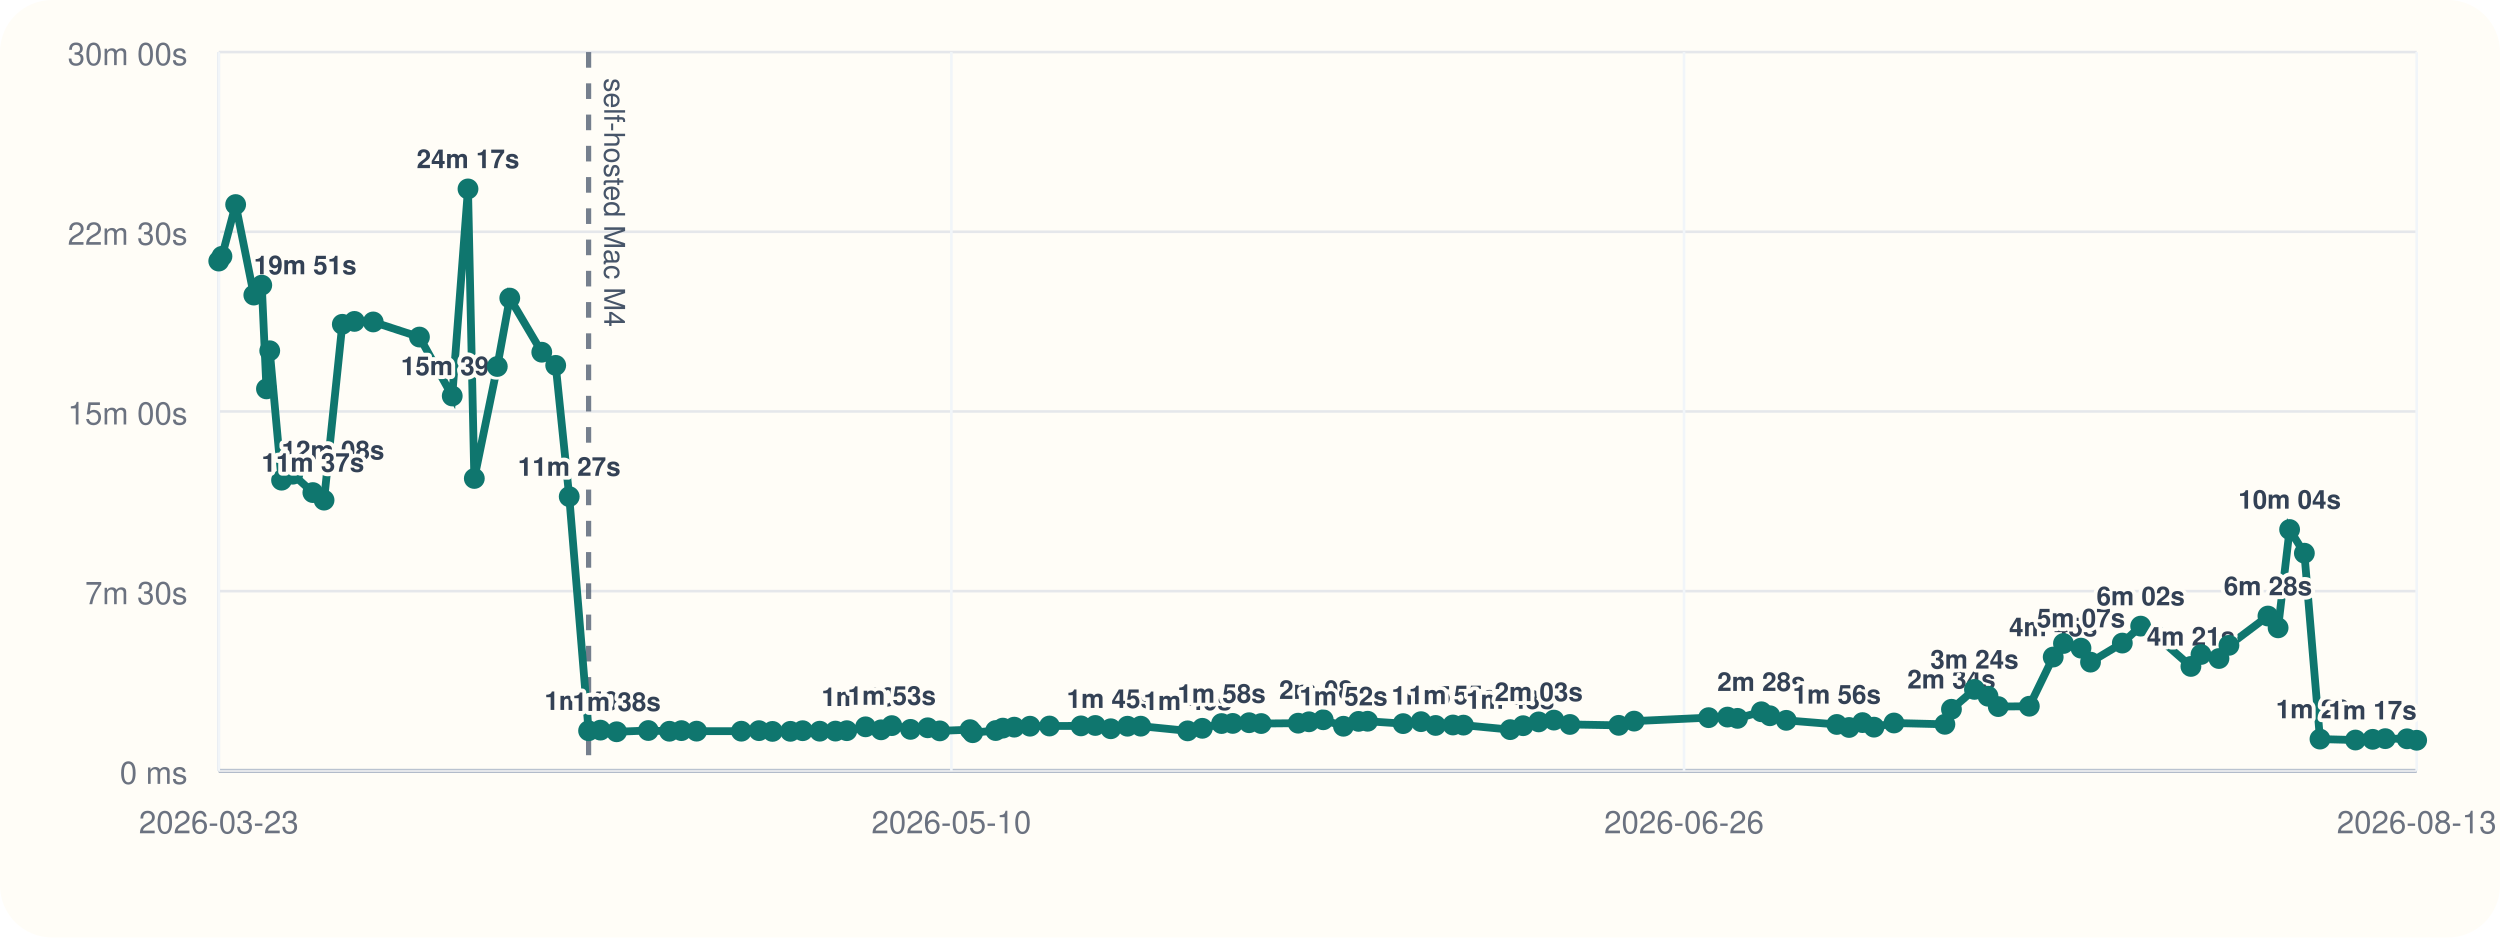
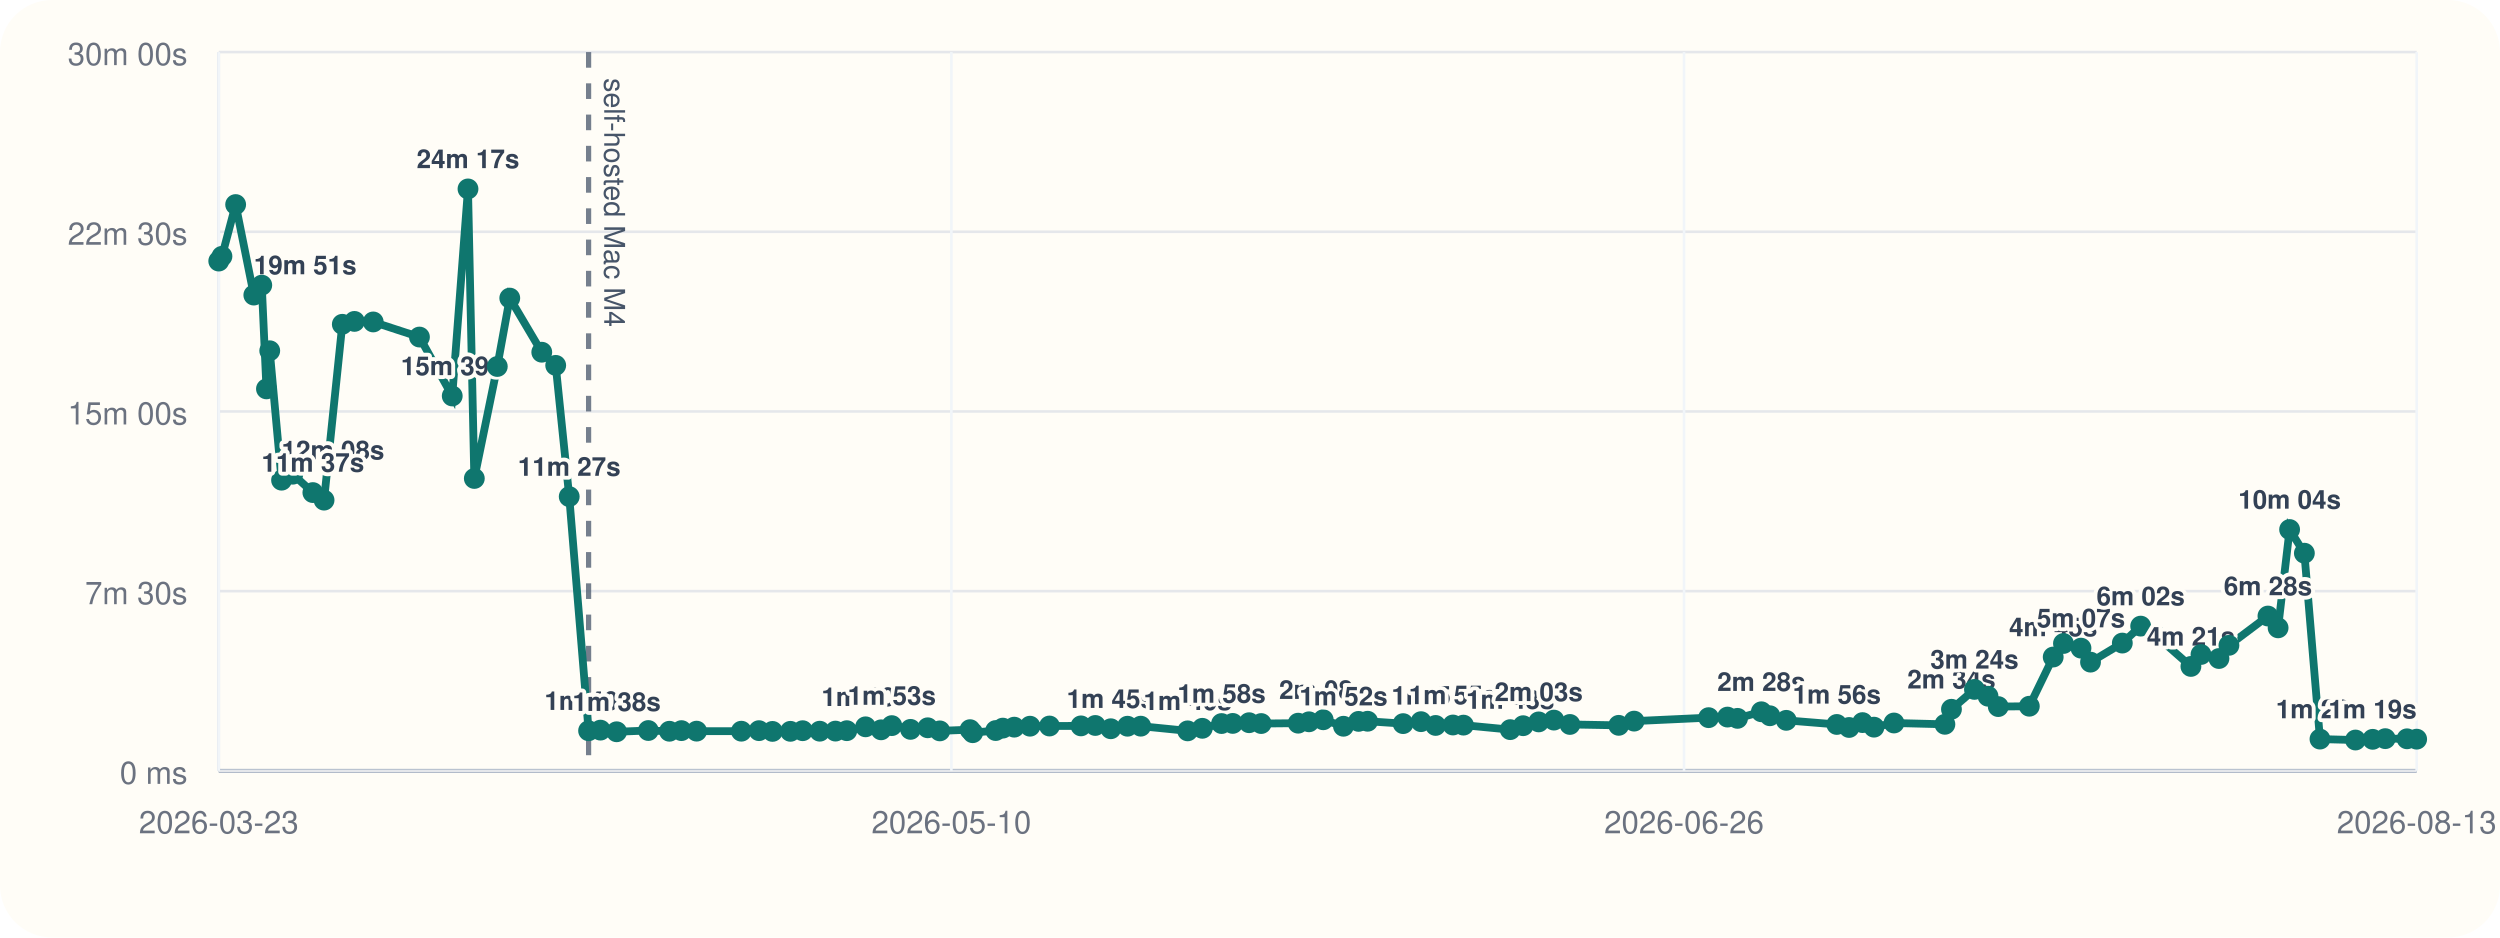
<svg xmlns="http://www.w3.org/2000/svg" viewBox="0 0 960 360">
  <rect width="960" height="360" rx="20" fill="#fffdf7" />
  <line x1="84" y1="296" x2="928" y2="296" stroke="#cbd5e1" stroke-width="1" />
  <line x1="84" y1="20" x2="84" y2="296" stroke="#cbd5e1" stroke-width="1" />
  <line x1="84" y1="296.00" x2="928" y2="296.00" stroke="#94a3b8" stroke-width="1.5" />
  <line x1="84" y1="296.00" x2="928" y2="296.00" stroke="#e5e7eb" stroke-width="1" />
  <text x="72" y="301.00" text-anchor="end" font-size="12" font-family="Helvetica, Arial, sans-serif" fill="#6b7280">0 ms</text>
  <line x1="84" y1="227.00" x2="928" y2="227.00" stroke="#e5e7eb" stroke-width="1" />
  <text x="72" y="232.00" text-anchor="end" font-size="12" font-family="Helvetica, Arial, sans-serif" fill="#6b7280">7m 30s</text>
  <line x1="84" y1="158.00" x2="928" y2="158.00" stroke="#e5e7eb" stroke-width="1" />
  <text x="72" y="163.00" text-anchor="end" font-size="12" font-family="Helvetica, Arial, sans-serif" fill="#6b7280">15m 00s</text>
  <line x1="84" y1="89.00" x2="928" y2="89.00" stroke="#e5e7eb" stroke-width="1" />
  <text x="72" y="94.00" text-anchor="end" font-size="12" font-family="Helvetica, Arial, sans-serif" fill="#6b7280">22m 30s</text>
  <line x1="84" y1="20.00" x2="928" y2="20.00" stroke="#e5e7eb" stroke-width="1" />
  <text x="72" y="25.00" text-anchor="end" font-size="12" font-family="Helvetica, Arial, sans-serif" fill="#6b7280">30m 00s</text>
  <line x1="84.00" y1="20" x2="84.00" y2="296" stroke="#f1f5f9" stroke-width="1" />
  <text x="84.00" y="320" text-anchor="middle" font-size="12" font-family="Helvetica, Arial, sans-serif" fill="#6b7280">2026-03-23</text>
  <line x1="365.33" y1="20" x2="365.33" y2="296" stroke="#f1f5f9" stroke-width="1" />
  <text x="365.33" y="320" text-anchor="middle" font-size="12" font-family="Helvetica, Arial, sans-serif" fill="#6b7280">2026-05-10</text>
  <line x1="646.67" y1="20" x2="646.67" y2="296" stroke="#f1f5f9" stroke-width="1" />
  <text x="646.67" y="320" text-anchor="middle" font-size="12" font-family="Helvetica, Arial, sans-serif" fill="#6b7280">2026-06-26</text>
  <line x1="928.00" y1="20" x2="928.00" y2="296" stroke="#f1f5f9" stroke-width="1" />
  <text x="928.00" y="320" text-anchor="middle" font-size="12" font-family="Helvetica, Arial, sans-serif" fill="#6b7280">2026-08-13</text>
  <line x1="226.02" y1="20" x2="226.02" y2="296" stroke="#475569" stroke-width="2" stroke-dasharray="6 6" opacity="0.75" />
  <text x="232.02" y="30" transform="rotate(90 232.02 30)" font-size="11" font-family="Helvetica, Arial, sans-serif" fill="#475569">self-hosted Mac M4</text>
-   <polyline fill="none" stroke="#0f766e" stroke-width="3" points="84.00,100.25 85.23,98.43 90.49,78.55 97.47,113.31 100.52,109.50 102.32,149.33 103.58,134.69 108.12,184.39 112.43,182.09 120.14,189.15 124.44,192.05 131.45,124.53 136.11,123.42 143.32,123.63 161.07,129.43 173.66,152.05 179.71,72.55 182.14,183.73 190.96,140.73 195.75,114.47 208.04,135.25 213.39,140.30 218.58,190.70 226.02,280.61 230.57,280.37 236.79,281.00 248.96,280.52 257.06,280.80 261.67,280.56 267.50,280.76 284.68,280.78 291.45,280.57 296.63,280.86 303.52,280.83 308.22,280.59 314.79,280.78 320.82,280.74 325.18,280.58 332.38,279.10 338.34,280.25 342.45,278.64 349.64,280.08 356.25,279.47 360.89,280.66 372.49,280.19 373.52,281.36 382.34,280.53 385.08,279.60 389.47,279.23 395.52,278.86 403.00,278.79 415.09,278.74 420.59,278.58 426.54,279.84 432.96,278.87 438.05,278.85 456.06,280.65 461.69,279.67 469.08,277.84 473.37,277.79 479.66,277.52 484.30,277.84 498.50,277.70 502.66,277.17 508.12,276.39 515.89,278.88 521.69,277.01 525.17,276.96 538.80,277.87 545.67,277.12 551.27,278.57 557.93,278.40 561.97,278.45 579.93,280.18 584.88,278.67 590.86,277.21 596.70,276.52 602.85,278.19 621.59,278.53 627.50,276.91 656.11,275.58 663.36,275.36 667.21,275.85 676.36,273.32 679.65,274.85 685.92,276.61 705.33,278.19 710.05,279.35 715.21,277.48 719.61,279.23 727.29,277.63 746.84,278.13 749.36,272.36 758.19,264.73 763.40,267.35 767.33,271.33 779.26,271.19 788.43,252.30 792.37,247.10 799.10,248.89 802.76,254.26 814.97,246.94 822.02,240.43 828.24,244.42 841.31,255.91 845.18,251.32 852.08,252.87 855.91,247.81 870.89,236.56 874.79,241.09 879.21,203.34 884.88,212.43 890.87,283.81 904.50,284.17 911.12,283.90 915.94,283.64 924.30,283.70 928.00,284.26" />
+   <polyline fill="none" stroke="#0f766e" stroke-width="3" points="84.00,100.25 85.23,98.43 90.49,78.55 97.47,113.31 100.52,109.50 102.32,149.33 103.58,134.69 108.12,184.39 112.43,182.09 120.14,189.15 124.44,192.05 131.45,124.53 136.11,123.42 143.32,123.63 161.07,129.43 173.66,152.05 179.71,72.55 182.14,183.73 190.96,140.73 195.75,114.47 208.04,135.25 213.39,140.30 218.58,190.70 226.02,280.61 230.57,280.37 236.79,281.00 248.96,280.52 257.06,280.80 261.67,280.56 267.50,280.76 284.68,280.78 291.45,280.57 296.63,280.86 303.52,280.83 308.22,280.59 314.79,280.78 320.82,280.74 325.18,280.58 332.38,279.10 338.34,280.25 342.45,278.64 349.64,280.08 356.25,279.47 360.89,280.66 372.49,280.19 373.52,281.36 382.34,280.53 385.08,279.60 389.47,279.23 395.52,278.86 403.00,278.79 415.09,278.74 420.59,278.58 426.54,279.84 432.96,278.87 438.05,278.85 456.06,280.65 461.69,279.67 469.08,277.84 473.37,277.79 479.66,277.52 484.30,277.84 498.50,277.70 502.66,277.17 508.12,276.39 515.89,278.88 521.69,277.01 525.17,276.96 538.80,277.87 545.67,277.12 551.27,278.57 557.93,278.40 561.97,278.45 579.93,280.18 584.88,278.67 590.86,277.21 596.70,276.52 602.85,278.19 621.59,278.53 627.50,276.91 656.11,275.58 663.36,275.36 667.21,275.85 676.36,273.32 679.65,274.85 685.92,276.61 705.33,278.19 710.05,279.35 715.21,277.48 719.61,279.23 727.29,277.63 746.84,278.13 749.36,272.36 758.19,264.73 763.40,267.35 767.33,271.33 779.26,271.19 788.43,252.30 792.37,247.10 799.10,248.89 802.76,254.26 814.97,246.94 822.02,240.43 828.24,244.42 841.31,255.91 845.18,251.32 852.08,252.87 855.91,247.81 870.89,236.56 874.79,241.09 879.21,203.34 884.88,212.43 890.87,283.81 904.50,284.17 911.12,283.90 915.94,283.64 924.30,283.70 928.00,283.84" />
  <circle cx="84.00" cy="100.25" r="4" fill="#0f766e" />
  <circle cx="85.23" cy="98.43" r="4" fill="#0f766e" />
  <circle cx="90.49" cy="78.55" r="4" fill="#0f766e" />
  <circle cx="97.47" cy="113.31" r="4" fill="#0f766e" />
  <text x="97.47" y="105.31" text-anchor="start" font-size="10" font-family="Helvetica, Arial, sans-serif" font-weight="600" paint-order="stroke" stroke="#fffdf7" stroke-width="3" stroke-linejoin="round" fill="#334155">19m 51s</text>
  <circle cx="100.52" cy="109.50" r="4" fill="#0f766e" />
  <circle cx="102.32" cy="149.33" r="4" fill="#0f766e" />
  <circle cx="103.58" cy="134.69" r="4" fill="#0f766e" />
  <circle cx="108.12" cy="184.39" r="4" fill="#0f766e" />
  <text x="108.12" y="176.39" text-anchor="start" font-size="10" font-family="Helvetica, Arial, sans-serif" font-weight="600" paint-order="stroke" stroke="#fffdf7" stroke-width="3" stroke-linejoin="round" fill="#334155">12m 08s</text>
  <circle cx="112.43" cy="182.09" r="4" fill="#0f766e" />
  <circle cx="120.14" cy="189.15" r="4" fill="#0f766e" />
  <text x="120.14" y="181.15" text-anchor="middle" font-size="10" font-family="Helvetica, Arial, sans-serif" font-weight="600" paint-order="stroke" stroke="#fffdf7" stroke-width="3" stroke-linejoin="round" fill="#334155">11m 37s</text>
  <circle cx="124.44" cy="192.05" r="4" fill="#0f766e" />
  <circle cx="131.45" cy="124.53" r="4" fill="#0f766e" />
  <circle cx="136.11" cy="123.42" r="4" fill="#0f766e" />
  <circle cx="143.32" cy="123.63" r="4" fill="#0f766e" />
  <circle cx="161.07" cy="129.43" r="4" fill="#0f766e" />
  <circle cx="173.66" cy="152.05" r="4" fill="#0f766e" />
  <text x="173.66" y="144.05" text-anchor="middle" font-size="10" font-family="Helvetica, Arial, sans-serif" font-weight="600" paint-order="stroke" stroke="#fffdf7" stroke-width="3" stroke-linejoin="round" fill="#334155">15m 39s</text>
  <circle cx="179.71" cy="72.55" r="4" fill="#0f766e" />
  <text x="179.71" y="64.55" text-anchor="middle" font-size="10" font-family="Helvetica, Arial, sans-serif" font-weight="600" paint-order="stroke" stroke="#fffdf7" stroke-width="3" stroke-linejoin="round" fill="#334155">24m 17s</text>
  <circle cx="182.14" cy="183.73" r="4" fill="#0f766e" />
  <circle cx="190.96" cy="140.73" r="4" fill="#0f766e" />
  <circle cx="195.75" cy="114.47" r="4" fill="#0f766e" />
  <circle cx="208.04" cy="135.25" r="4" fill="#0f766e" />
  <circle cx="213.39" cy="140.30" r="4" fill="#0f766e" />
  <circle cx="218.58" cy="190.70" r="4" fill="#0f766e" />
  <text x="218.58" y="182.70" text-anchor="middle" font-size="10" font-family="Helvetica, Arial, sans-serif" font-weight="600" paint-order="stroke" stroke="#fffdf7" stroke-width="3" stroke-linejoin="round" fill="#334155">11m 27s</text>
  <circle cx="226.02" cy="280.61" r="4" fill="#0f766e" />
  <text x="226.02" y="272.61" text-anchor="middle" font-size="10" font-family="Helvetica, Arial, sans-serif" font-weight="600" paint-order="stroke" stroke="#fffdf7" stroke-width="3" stroke-linejoin="round" fill="#334155">1m 40s</text>
  <circle cx="230.57" cy="280.37" r="4" fill="#0f766e" />
  <circle cx="236.79" cy="281.00" r="4" fill="#0f766e" />
  <text x="236.79" y="273.00" text-anchor="middle" font-size="10" font-family="Helvetica, Arial, sans-serif" font-weight="600" paint-order="stroke" stroke="#fffdf7" stroke-width="3" stroke-linejoin="round" fill="#334155">1m 38s</text>
  <circle cx="248.96" cy="280.52" r="4" fill="#0f766e" />
  <circle cx="257.06" cy="280.80" r="4" fill="#0f766e" />
  <circle cx="261.67" cy="280.56" r="4" fill="#0f766e" />
  <circle cx="267.50" cy="280.76" r="4" fill="#0f766e" />
  <circle cx="284.68" cy="280.78" r="4" fill="#0f766e" />
  <circle cx="291.45" cy="280.57" r="4" fill="#0f766e" />
  <circle cx="296.63" cy="280.86" r="4" fill="#0f766e" />
  <circle cx="303.52" cy="280.83" r="4" fill="#0f766e" />
  <circle cx="308.22" cy="280.59" r="4" fill="#0f766e" />
  <circle cx="314.79" cy="280.78" r="4" fill="#0f766e" />
  <circle cx="320.82" cy="280.74" r="4" fill="#0f766e" />
  <circle cx="325.18" cy="280.58" r="4" fill="#0f766e" />
  <circle cx="332.38" cy="279.10" r="4" fill="#0f766e" />
  <text x="332.38" y="271.10" text-anchor="middle" font-size="10" font-family="Helvetica, Arial, sans-serif" font-weight="600" paint-order="stroke" stroke="#fffdf7" stroke-width="3" stroke-linejoin="round" fill="#334155">1m 50s</text>
  <circle cx="338.34" cy="280.25" r="4" fill="#0f766e" />
  <circle cx="342.45" cy="278.64" r="4" fill="#0f766e" />
  <text x="342.45" y="270.64" text-anchor="middle" font-size="10" font-family="Helvetica, Arial, sans-serif" font-weight="600" paint-order="stroke" stroke="#fffdf7" stroke-width="3" stroke-linejoin="round" fill="#334155">1m 53s</text>
  <circle cx="349.64" cy="280.08" r="4" fill="#0f766e" />
  <circle cx="356.25" cy="279.47" r="4" fill="#0f766e" />
  <circle cx="360.89" cy="280.66" r="4" fill="#0f766e" />
  <circle cx="372.49" cy="280.19" r="4" fill="#0f766e" />
  <circle cx="373.52" cy="281.36" r="4" fill="#0f766e" />
  <circle cx="382.34" cy="280.53" r="4" fill="#0f766e" />
  <circle cx="385.08" cy="279.60" r="4" fill="#0f766e" />
  <circle cx="389.47" cy="279.23" r="4" fill="#0f766e" />
  <circle cx="395.52" cy="278.86" r="4" fill="#0f766e" />
  <circle cx="403.00" cy="278.79" r="4" fill="#0f766e" />
  <circle cx="415.09" cy="278.74" r="4" fill="#0f766e" />
  <circle cx="420.59" cy="278.58" r="4" fill="#0f766e" />
  <circle cx="426.54" cy="279.84" r="4" fill="#0f766e" />
  <text x="426.54" y="271.84" text-anchor="middle" font-size="10" font-family="Helvetica, Arial, sans-serif" font-weight="600" paint-order="stroke" stroke="#fffdf7" stroke-width="3" stroke-linejoin="round" fill="#334155">1m 45s</text>
  <circle cx="432.96" cy="278.87" r="4" fill="#0f766e" />
  <circle cx="438.05" cy="278.85" r="4" fill="#0f766e" />
  <circle cx="456.06" cy="280.65" r="4" fill="#0f766e" />
  <text x="456.06" y="272.65" text-anchor="middle" font-size="10" font-family="Helvetica, Arial, sans-serif" font-weight="600" paint-order="stroke" stroke="#fffdf7" stroke-width="3" stroke-linejoin="round" fill="#334155">1m 40s</text>
  <circle cx="461.69" cy="279.67" r="4" fill="#0f766e" />
  <circle cx="469.08" cy="277.84" r="4" fill="#0f766e" />
  <text x="469.08" y="269.84" text-anchor="middle" font-size="10" font-family="Helvetica, Arial, sans-serif" font-weight="600" paint-order="stroke" stroke="#fffdf7" stroke-width="3" stroke-linejoin="round" fill="#334155">1m 58s</text>
  <circle cx="473.37" cy="277.79" r="4" fill="#0f766e" />
  <circle cx="479.66" cy="277.52" r="4" fill="#0f766e" />
  <circle cx="484.30" cy="277.84" r="4" fill="#0f766e" />
  <circle cx="498.50" cy="277.70" r="4" fill="#0f766e" />
  <circle cx="502.66" cy="277.17" r="4" fill="#0f766e" />
  <circle cx="508.12" cy="276.39" r="4" fill="#0f766e" />
  <text x="508.12" y="268.39" text-anchor="middle" font-size="10" font-family="Helvetica, Arial, sans-serif" font-weight="600" paint-order="stroke" stroke="#fffdf7" stroke-width="3" stroke-linejoin="round" fill="#334155">2m 08s</text>
  <circle cx="515.89" cy="278.88" r="4" fill="#0f766e" />
  <text x="515.89" y="270.88" text-anchor="middle" font-size="10" font-family="Helvetica, Arial, sans-serif" font-weight="600" paint-order="stroke" stroke="#fffdf7" stroke-width="3" stroke-linejoin="round" fill="#334155">1m 52s</text>
  <circle cx="521.69" cy="277.01" r="4" fill="#0f766e" />
  <circle cx="525.17" cy="276.96" r="4" fill="#0f766e" />
  <circle cx="538.80" cy="277.87" r="4" fill="#0f766e" />
  <circle cx="545.67" cy="277.12" r="4" fill="#0f766e" />
  <circle cx="551.27" cy="278.57" r="4" fill="#0f766e" />
  <text x="551.27" y="270.57" text-anchor="middle" font-size="10" font-family="Helvetica, Arial, sans-serif" font-weight="600" paint-order="stroke" stroke="#fffdf7" stroke-width="3" stroke-linejoin="round" fill="#334155">1m 54s</text>
  <circle cx="557.93" cy="278.40" r="4" fill="#0f766e" />
  <text x="557.93" y="270.40" text-anchor="middle" font-size="10" font-family="Helvetica, Arial, sans-serif" font-weight="600" paint-order="stroke" stroke="#fffdf7" stroke-width="3" stroke-linejoin="round" fill="#334155">1m 55s</text>
  <circle cx="561.97" cy="278.45" r="4" fill="#0f766e" />
  <circle cx="579.93" cy="280.18" r="4" fill="#0f766e" />
  <text x="579.93" y="272.18" text-anchor="middle" font-size="10" font-family="Helvetica, Arial, sans-serif" font-weight="600" paint-order="stroke" stroke="#fffdf7" stroke-width="3" stroke-linejoin="round" fill="#334155">1m 43s</text>
  <circle cx="584.88" cy="278.67" r="4" fill="#0f766e" />
  <circle cx="590.86" cy="277.21" r="4" fill="#0f766e" />
  <text x="590.86" y="269.21" text-anchor="middle" font-size="10" font-family="Helvetica, Arial, sans-serif" font-weight="600" paint-order="stroke" stroke="#fffdf7" stroke-width="3" stroke-linejoin="round" fill="#334155">2m 03s</text>
  <circle cx="596.70" cy="276.52" r="4" fill="#0f766e" />
  <circle cx="602.85" cy="278.19" r="4" fill="#0f766e" />
  <circle cx="621.59" cy="278.53" r="4" fill="#0f766e" />
  <circle cx="627.50" cy="276.91" r="4" fill="#0f766e" />
  <circle cx="656.11" cy="275.58" r="4" fill="#0f766e" />
  <circle cx="663.36" cy="275.36" r="4" fill="#0f766e" />
  <circle cx="667.21" cy="275.85" r="4" fill="#0f766e" />
  <circle cx="676.36" cy="273.32" r="4" fill="#0f766e" />
  <text x="676.36" y="265.32" text-anchor="middle" font-size="10" font-family="Helvetica, Arial, sans-serif" font-weight="600" paint-order="stroke" stroke="#fffdf7" stroke-width="3" stroke-linejoin="round" fill="#334155">2m 28s</text>
  <circle cx="679.65" cy="274.85" r="4" fill="#0f766e" />
  <circle cx="685.92" cy="276.61" r="4" fill="#0f766e" />
  <circle cx="705.33" cy="278.19" r="4" fill="#0f766e" />
  <text x="705.33" y="270.19" text-anchor="middle" font-size="10" font-family="Helvetica, Arial, sans-serif" font-weight="600" paint-order="stroke" stroke="#fffdf7" stroke-width="3" stroke-linejoin="round" fill="#334155">1m 56s</text>
  <circle cx="710.05" cy="279.35" r="4" fill="#0f766e" />
  <circle cx="715.21" cy="277.48" r="4" fill="#0f766e" />
  <circle cx="719.61" cy="279.23" r="4" fill="#0f766e" />
  <circle cx="727.29" cy="277.63" r="4" fill="#0f766e" />
  <circle cx="746.84" cy="278.13" r="4" fill="#0f766e" />
  <circle cx="749.36" cy="272.36" r="4" fill="#0f766e" />
  <text x="749.36" y="264.36" text-anchor="middle" font-size="10" font-family="Helvetica, Arial, sans-serif" font-weight="600" paint-order="stroke" stroke="#fffdf7" stroke-width="3" stroke-linejoin="round" fill="#334155">2m 34s</text>
  <circle cx="758.19" cy="264.73" r="4" fill="#0f766e" />
  <text x="758.19" y="256.73" text-anchor="middle" font-size="10" font-family="Helvetica, Arial, sans-serif" font-weight="600" paint-order="stroke" stroke="#fffdf7" stroke-width="3" stroke-linejoin="round" fill="#334155">3m 24s</text>
  <circle cx="763.40" cy="267.35" r="4" fill="#0f766e" />
  <circle cx="767.33" cy="271.33" r="4" fill="#0f766e" />
  <circle cx="779.26" cy="271.19" r="4" fill="#0f766e" />
  <circle cx="788.43" cy="252.30" r="4" fill="#0f766e" />
  <text x="788.43" y="244.30" text-anchor="middle" font-size="10" font-family="Helvetica, Arial, sans-serif" font-weight="600" paint-order="stroke" stroke="#fffdf7" stroke-width="3" stroke-linejoin="round" fill="#334155">4m 45s</text>
  <circle cx="792.37" cy="247.10" r="4" fill="#0f766e" />
  <circle cx="799.10" cy="248.89" r="4" fill="#0f766e" />
  <text x="799.10" y="240.89" text-anchor="middle" font-size="10" font-family="Helvetica, Arial, sans-serif" font-weight="600" paint-order="stroke" stroke="#fffdf7" stroke-width="3" stroke-linejoin="round" fill="#334155">5m 07s</text>
  <circle cx="802.76" cy="254.26" r="4" fill="#0f766e" />
  <circle cx="814.97" cy="246.94" r="4" fill="#0f766e" />
  <circle cx="822.02" cy="240.43" r="4" fill="#0f766e" />
  <text x="822.02" y="232.43" text-anchor="middle" font-size="10" font-family="Helvetica, Arial, sans-serif" font-weight="600" paint-order="stroke" stroke="#fffdf7" stroke-width="3" stroke-linejoin="round" fill="#334155">6m 02s</text>
  <circle cx="828.24" cy="244.42" r="4" fill="#0f766e" />
  <circle cx="841.31" cy="255.91" r="4" fill="#0f766e" />
  <text x="841.31" y="247.91" text-anchor="middle" font-size="10" font-family="Helvetica, Arial, sans-serif" font-weight="600" paint-order="stroke" stroke="#fffdf7" stroke-width="3" stroke-linejoin="round" fill="#334155">4m 21s</text>
  <circle cx="845.18" cy="251.32" r="4" fill="#0f766e" />
  <circle cx="852.08" cy="252.87" r="4" fill="#0f766e" />
  <circle cx="855.91" cy="247.81" r="4" fill="#0f766e" />
  <circle cx="870.89" cy="236.56" r="4" fill="#0f766e" />
  <text x="870.89" y="228.56" text-anchor="middle" font-size="10" font-family="Helvetica, Arial, sans-serif" font-weight="600" paint-order="stroke" stroke="#fffdf7" stroke-width="3" stroke-linejoin="round" fill="#334155">6m 28s</text>
  <circle cx="874.79" cy="241.09" r="4" fill="#0f766e" />
  <circle cx="879.21" cy="203.34" r="4" fill="#0f766e" />
  <text x="879.21" y="195.34" text-anchor="middle" font-size="10" font-family="Helvetica, Arial, sans-serif" font-weight="600" paint-order="stroke" stroke="#fffdf7" stroke-width="3" stroke-linejoin="round" fill="#334155">10m 04s</text>
  <circle cx="884.88" cy="212.43" r="4" fill="#0f766e" />
  <circle cx="890.87" cy="283.81" r="4" fill="#0f766e" />
  <text x="890.87" y="275.81" text-anchor="middle" font-size="10" font-family="Helvetica, Arial, sans-serif" font-weight="600" paint-order="stroke" stroke="#fffdf7" stroke-width="3" stroke-linejoin="round" fill="#334155">1m 20s</text>
  <circle cx="904.50" cy="284.17" r="4" fill="#0f766e" />
  <circle cx="911.12" cy="283.90" r="4" fill="#0f766e" />
  <circle cx="915.94" cy="283.64" r="4" fill="#0f766e" />
  <circle cx="924.30" cy="283.70" r="4" fill="#0f766e" />
-   <circle cx="928.00" cy="284.26" r="4" fill="#0f766e" />
-   <text x="928.00" y="276.26" text-anchor="end" font-size="10" font-family="Helvetica, Arial, sans-serif" font-weight="600" paint-order="stroke" stroke="#fffdf7" stroke-width="3" stroke-linejoin="round" fill="#334155">1m 17s</text>
+   <circle cx="928.00" cy="283.84" r="4" fill="#0f766e" />
+   <text x="928.00" y="275.84" text-anchor="end" font-size="10" font-family="Helvetica, Arial, sans-serif" font-weight="600" paint-order="stroke" stroke="#fffdf7" stroke-width="3" stroke-linejoin="round" fill="#334155">1m 19s</text>
</svg>
